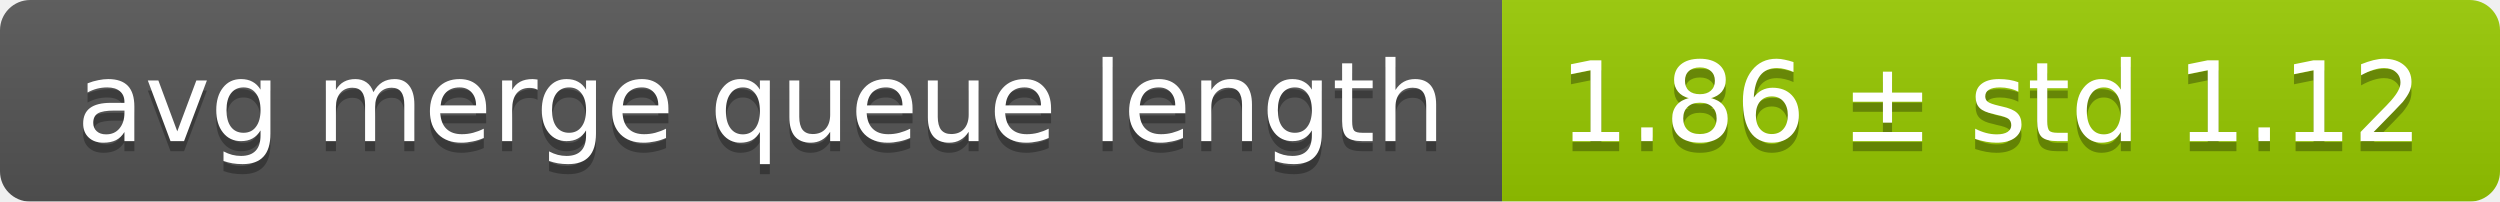
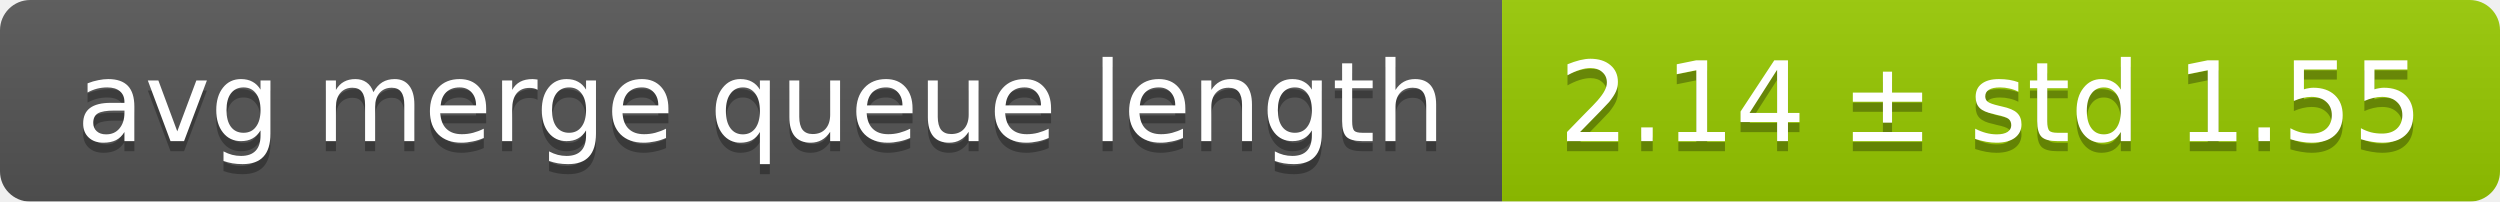
<svg xmlns="http://www.w3.org/2000/svg" width="248" height="20">
  <linearGradient id="smooth" x2="0" y2="100%">
    <stop offset="0" stop-color="#bbb" stop-opacity=".1" />
    <stop offset="1" stop-opacity=".1" />
  </linearGradient>
  <mask id="round">
    <rect width="248" height="20" rx="3" fill="#fff" />
  </mask>
  <g mask="url(#round)">
    <rect width="149" height="20" fill="#555" />
    <rect x="149" width="99" height="20" fill="#97ca00" />
    <rect width="248" height="20" fill="url(#smooth)" />
  </g>
  <g fill="#fff" text-anchor="middle" font-family="DejaVu Sans,Verdana,Geneva,sans-serif" font-size="11">
    <text x="75.5" y="15" fill="#010101" fill-opacity=".3">avg merge queue length</text>
    <text x="75.5" y="14">avg merge queue length</text>
-     <text x="197.5" y="15" fill="#010101" fill-opacity=".3">1.86 ± std 1.12</text>
-     <text x="197.5" y="14">1.86 ± std 1.12</text>
+     <text x="197.5" y="15" fill="#010101" fill-opacity=".3">2.14 ± std 1.55</text>
+     <text x="197.5" y="14">2.14 ± std 1.55</text>
  </g>
</svg>
